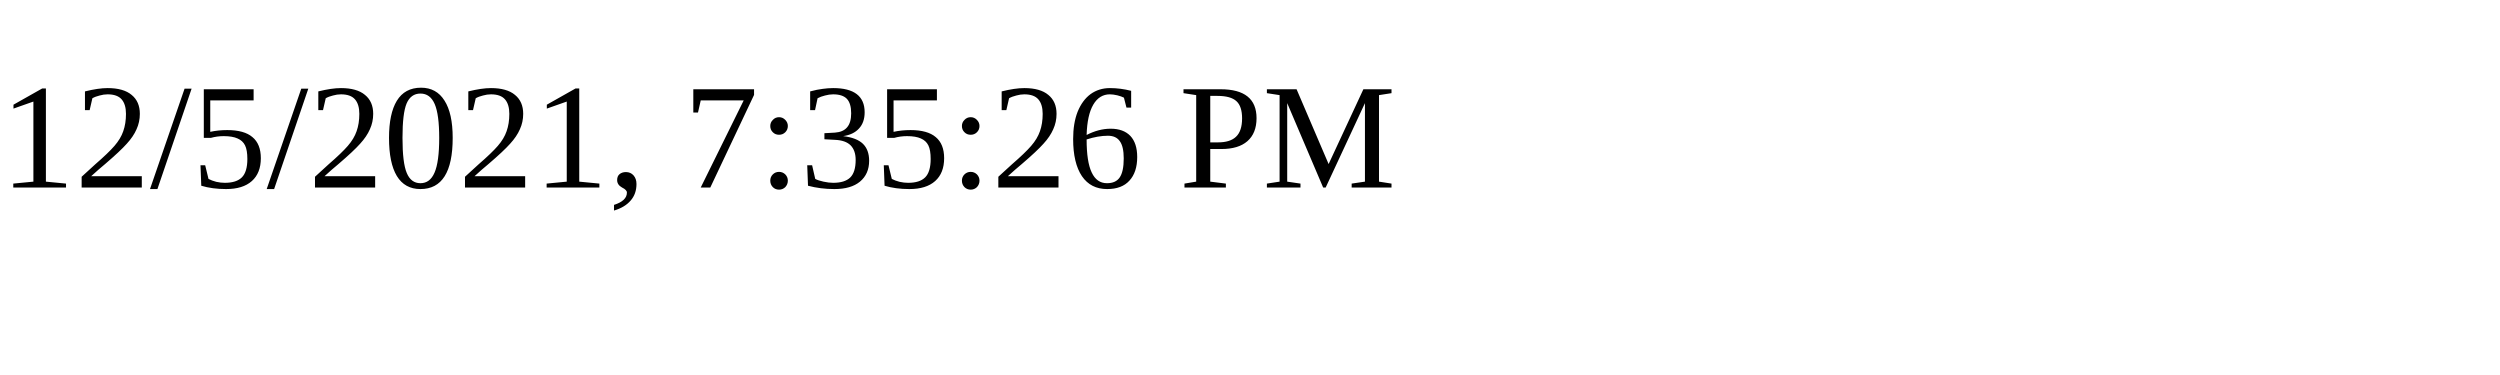
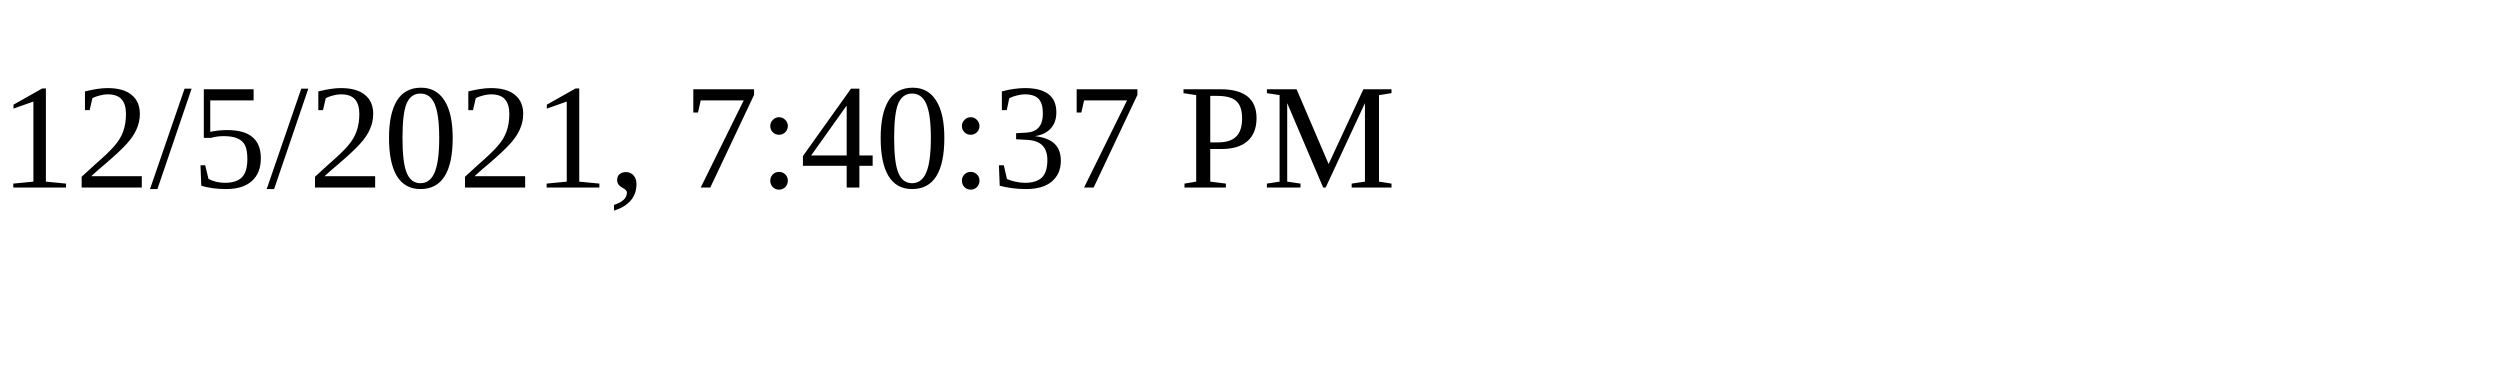
<svg xmlns="http://www.w3.org/2000/svg" height="30" width="200">
-   <text x="0" y="15">12/5/2021, 7:35:26 PM</text>
+   <text x="0" y="15">12/5/2021, 7:40:37 PM</text>
</svg>
